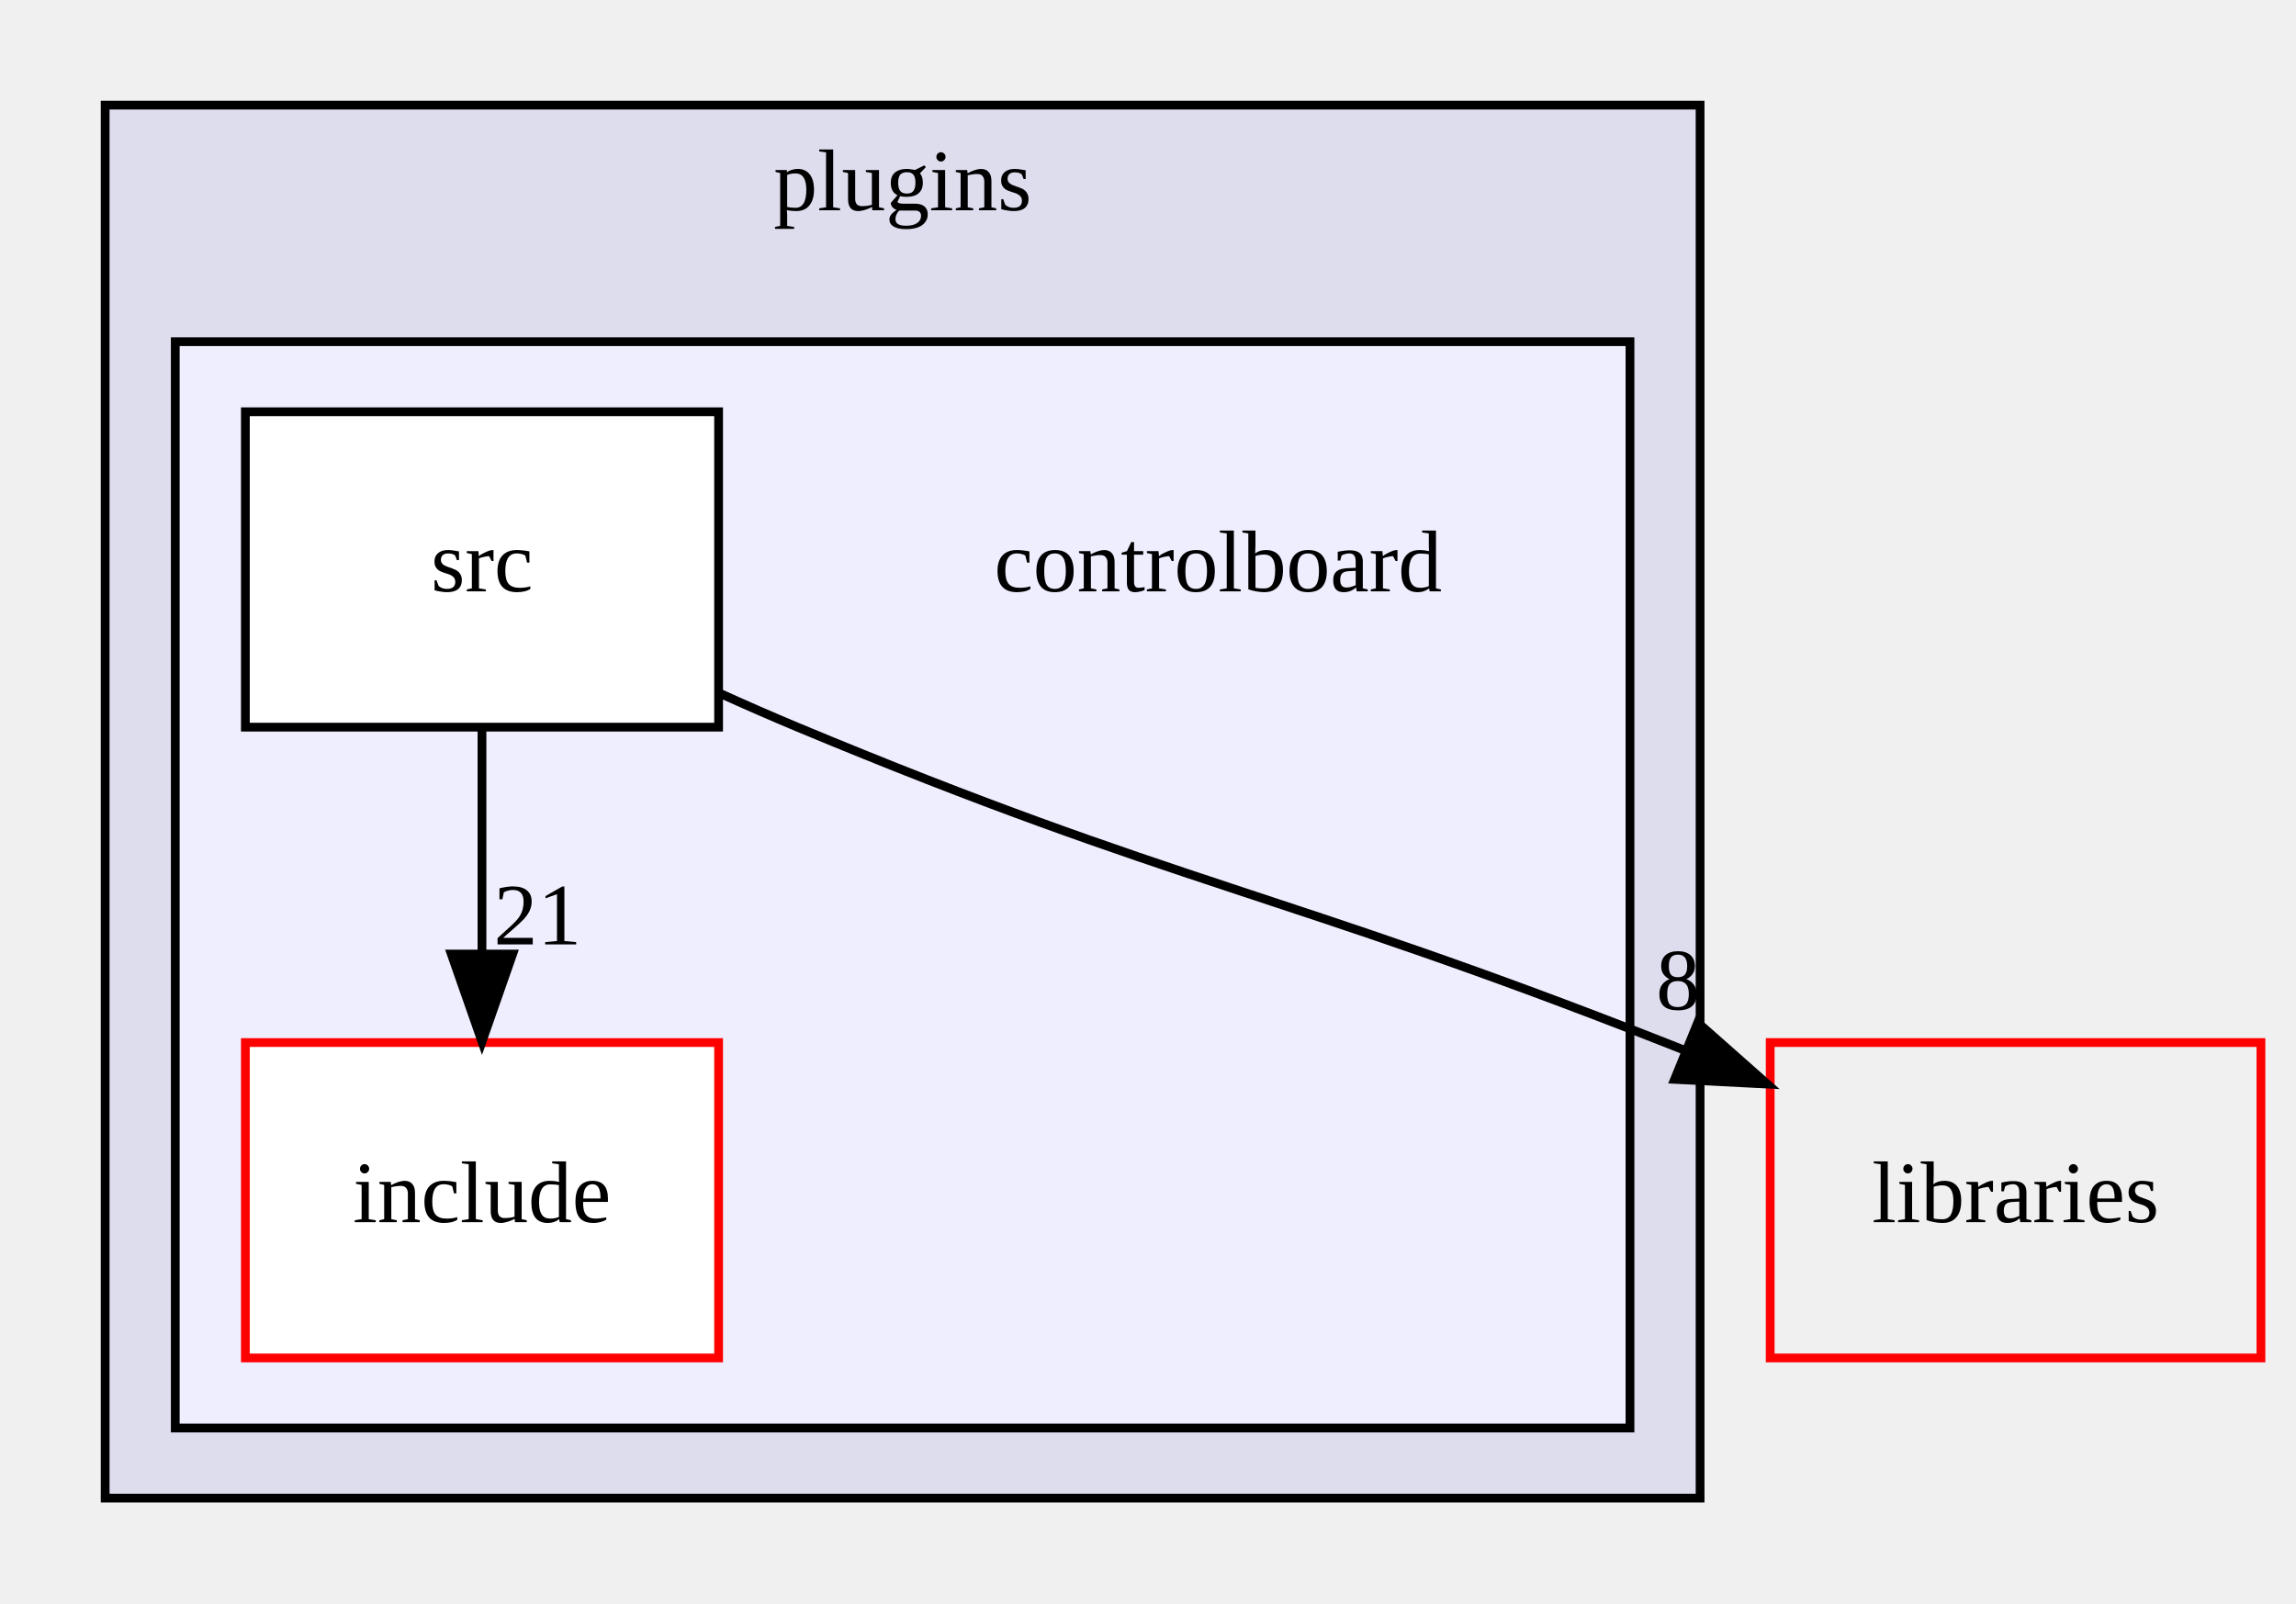
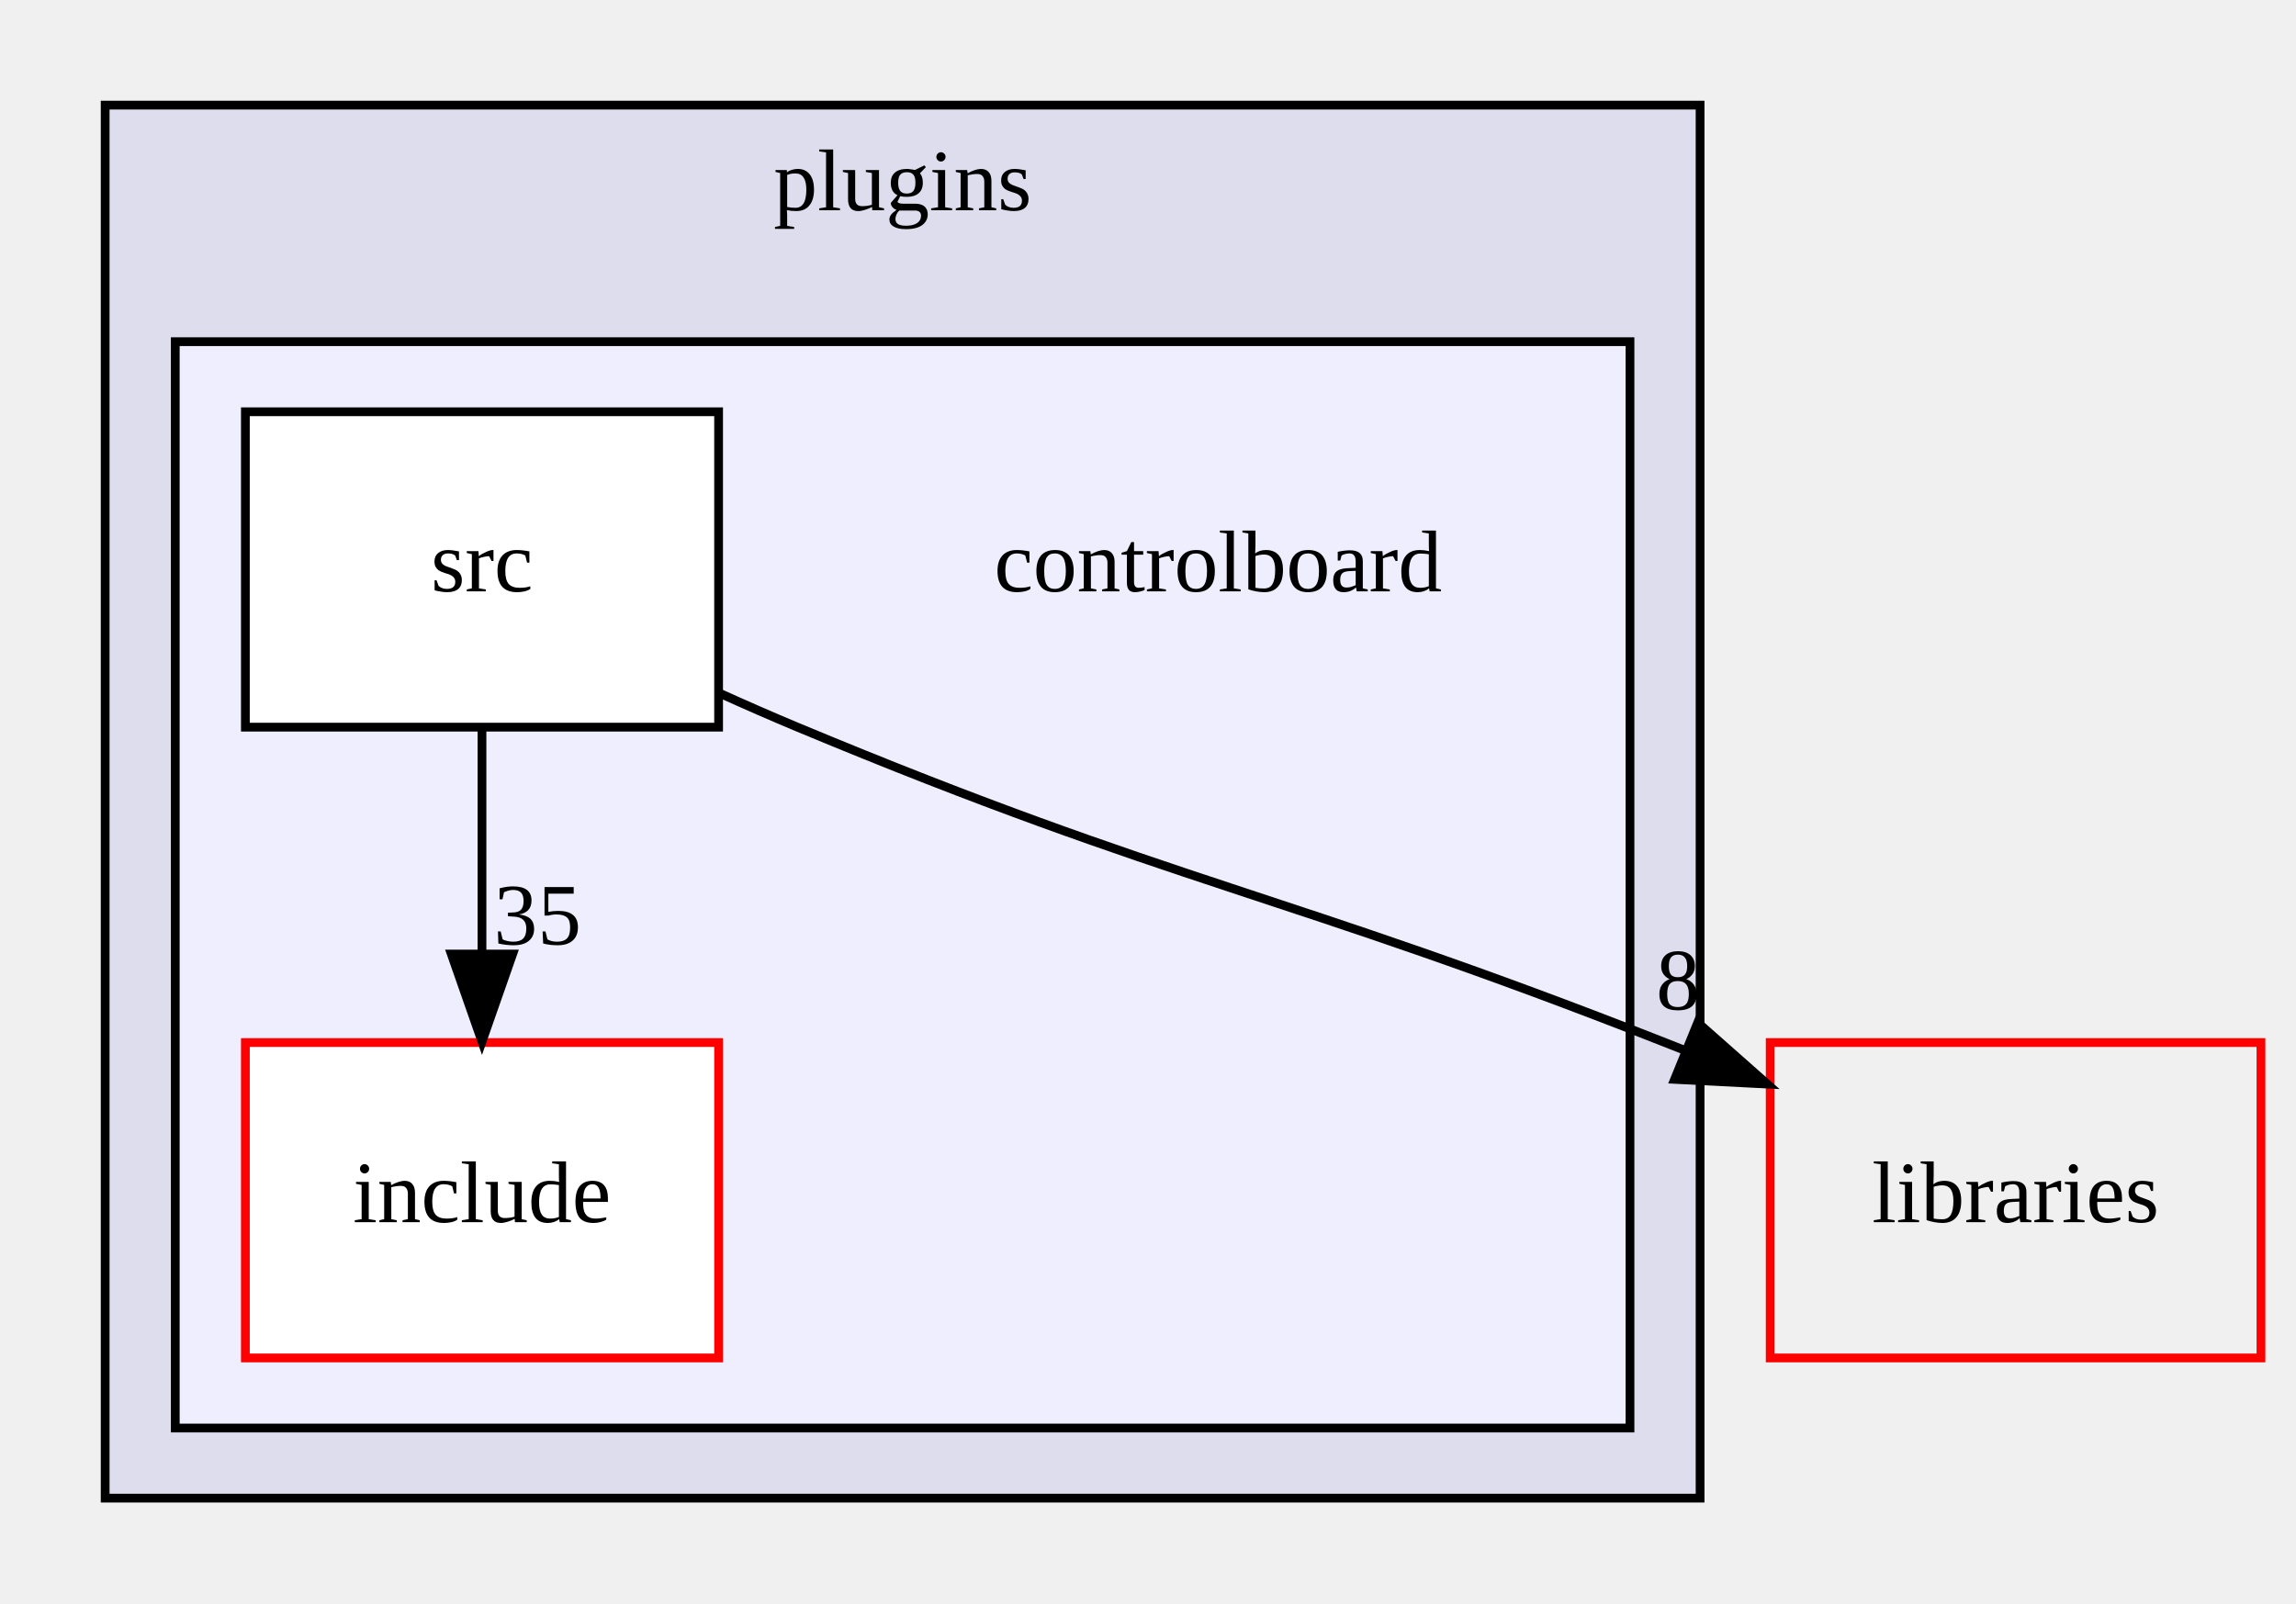
<svg xmlns="http://www.w3.org/2000/svg" xmlns:xlink="http://www.w3.org/1999/xlink" width="262pt" height="183pt" viewBox="0.00 0.00 262.00 183.00">
  <g id="graph0" class="graph" transform="scale(1 1) rotate(0) translate(4 179)">
    <g id="clust1" class="cluster">
      <g id="a_clust1">
        <a xlink:href="dir_38c8d24aef3972a7f87b834274e76e31.html" target="_top" xlink:title="plugins">
          <polygon fill="#ddddee" stroke="black" points="8,-8 8,-167 190,-167 190,-8 8,-8" />
          <text text-anchor="middle" x="99" y="-155" font-family="FreeSans.ttf" font-size="10.00">plugins</text>
        </a>
      </g>
    </g>
    <g id="clust2" class="cluster">
      <g id="a_clust2">
        <a xlink:href="dir_9089f405ed28af813214a8e12b3cd4bc.html" target="_top">
          <polygon fill="#eeeeff" stroke="black" points="16,-16 16,-140 182,-140 182,-16 16,-16" />
        </a>
      </g>
    </g>
    <g id="node1" class="node">
      <text text-anchor="middle" x="135" y="-111.5" font-family="FreeSans.ttf" font-size="10.00">controlboard</text>
    </g>
    <g id="node2" class="node">
      <g id="a_node2">
        <a xlink:href="dir_b6a09f68c4111d0d27b8bbb83b80891a.html" target="_top" xlink:title="include">
          <polygon fill="white" stroke="red" points="78,-60 24,-60 24,-24 78,-24 78,-60" />
          <text text-anchor="middle" x="51" y="-39.5" font-family="FreeSans.ttf" font-size="10.00">include</text>
        </a>
      </g>
    </g>
    <g id="node3" class="node">
      <g id="a_node3">
        <a xlink:href="dir_934a71a13ecf5efa860396dde1838576.html" target="_top" xlink:title="src">
          <polygon fill="white" stroke="black" points="78,-132 24,-132 24,-96 78,-96 78,-132" />
          <text text-anchor="middle" x="51" y="-111.5" font-family="FreeSans.ttf" font-size="10.00">src</text>
        </a>
      </g>
    </g>
    <g id="edge1" class="edge">
      <path fill="none" stroke="black" d="M51,-95.7C51,-87.98 51,-78.71 51,-70.11" />
      <polygon fill="black" stroke="black" points="54.5,-70.1 51,-60.1 47.5,-70.1 54.5,-70.1" />
      <g id="a_edge1-headlabel">
-         <a xlink:href="dir_000056_000057.html" target="_top" xlink:title="21">
-           <text text-anchor="middle" x="57.34" y="-71.2" font-family="FreeSans.ttf" font-size="10.00">21</text>
+         <a xlink:href="dir_000056_000057.html" target="_top" xlink:title="35">
+           <text text-anchor="middle" x="57.34" y="-71.2" font-family="FreeSans.ttf" font-size="10.00">35</text>
        </a>
      </g>
    </g>
    <g id="node4" class="node">
      <g id="a_node4">
        <a xlink:href="dir_bc0718b08fb2015b8e59c47b2805f60c.html" target="_top" xlink:title="libraries">
          <polygon fill="none" stroke="red" points="254,-60 198,-60 198,-24 254,-24 254,-60" />
          <text text-anchor="middle" x="226" y="-39.5" font-family="FreeSans.ttf" font-size="10.00">libraries</text>
        </a>
      </g>
    </g>
    <g id="edge2" class="edge">
      <path fill="none" stroke="black" d="M78.01,-99.92C81.02,-98.56 84.07,-97.22 87,-96 130.21,-77.98 142.44,-77.16 186,-60 186.71,-59.72 187.43,-59.44 188.15,-59.15" />
      <polygon fill="black" stroke="black" points="189.73,-62.28 197.67,-55.26 187.09,-55.8 189.73,-62.28" />
      <g id="a_edge2-headlabel">
        <a xlink:href="dir_000056_000037.html" target="_top" xlink:title="8">
          <text text-anchor="middle" x="187.48" y="-63.77" font-family="FreeSans.ttf" font-size="10.00">8</text>
        </a>
      </g>
    </g>
  </g>
</svg>
